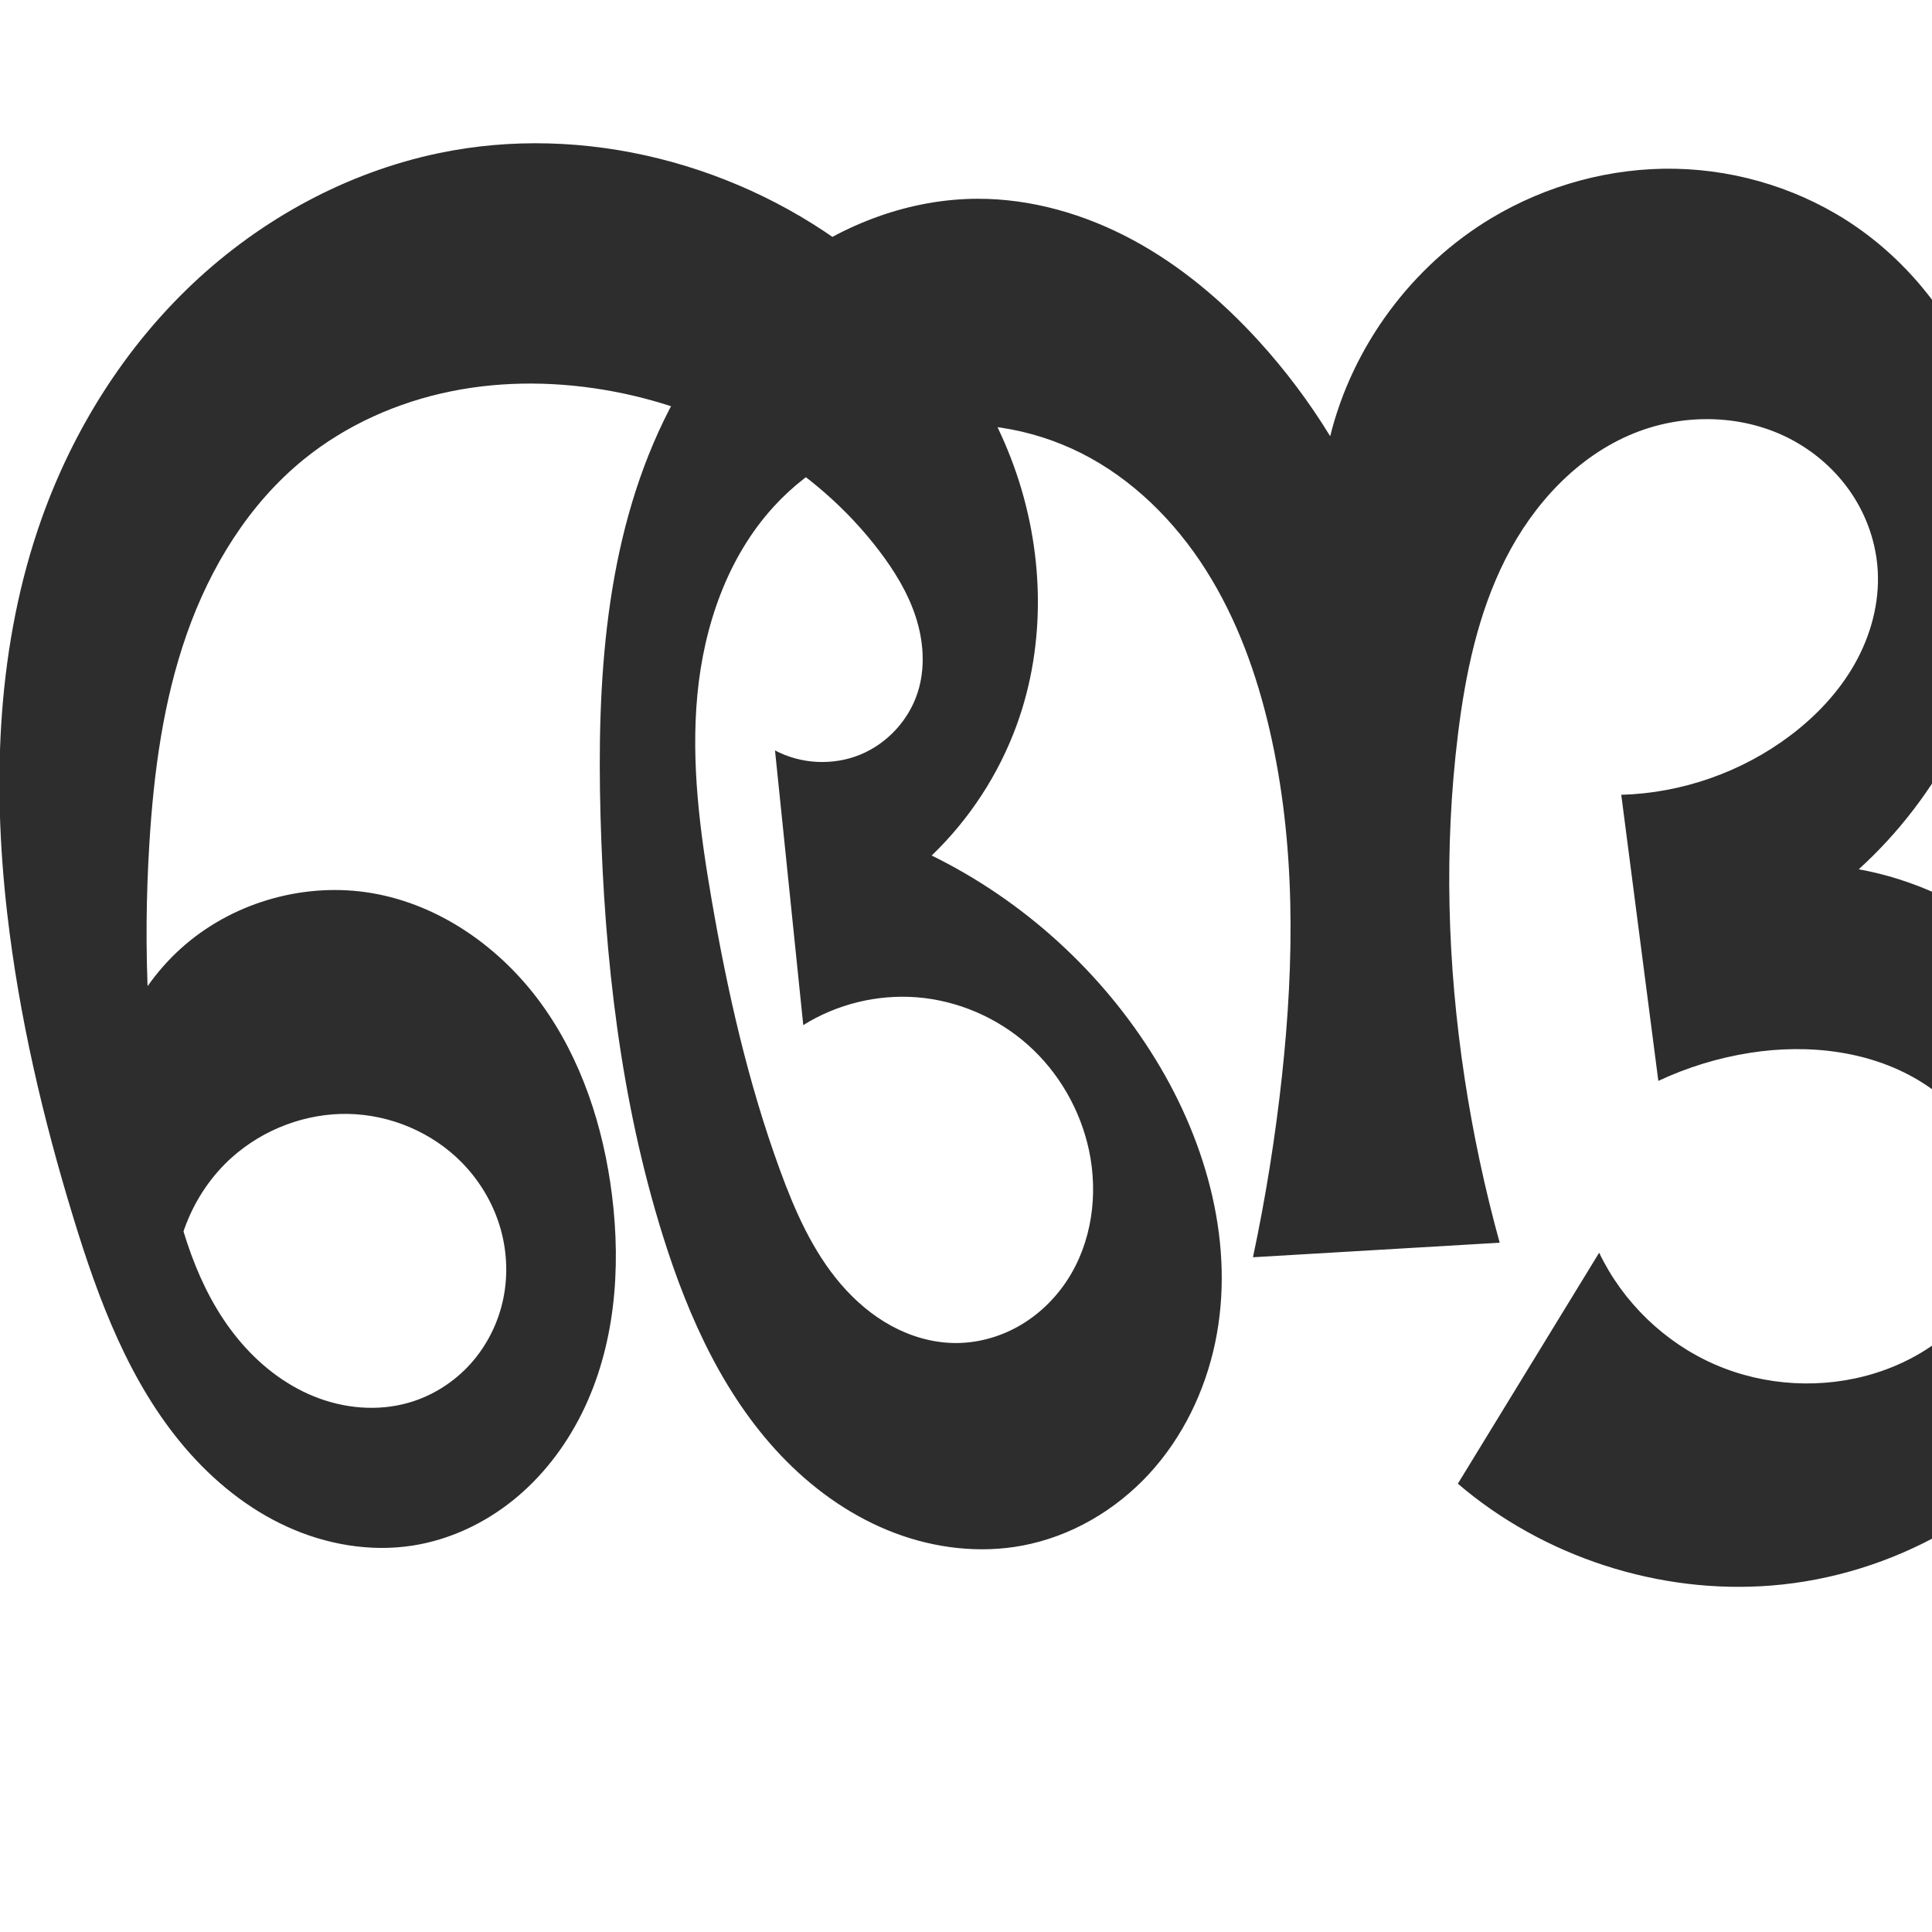
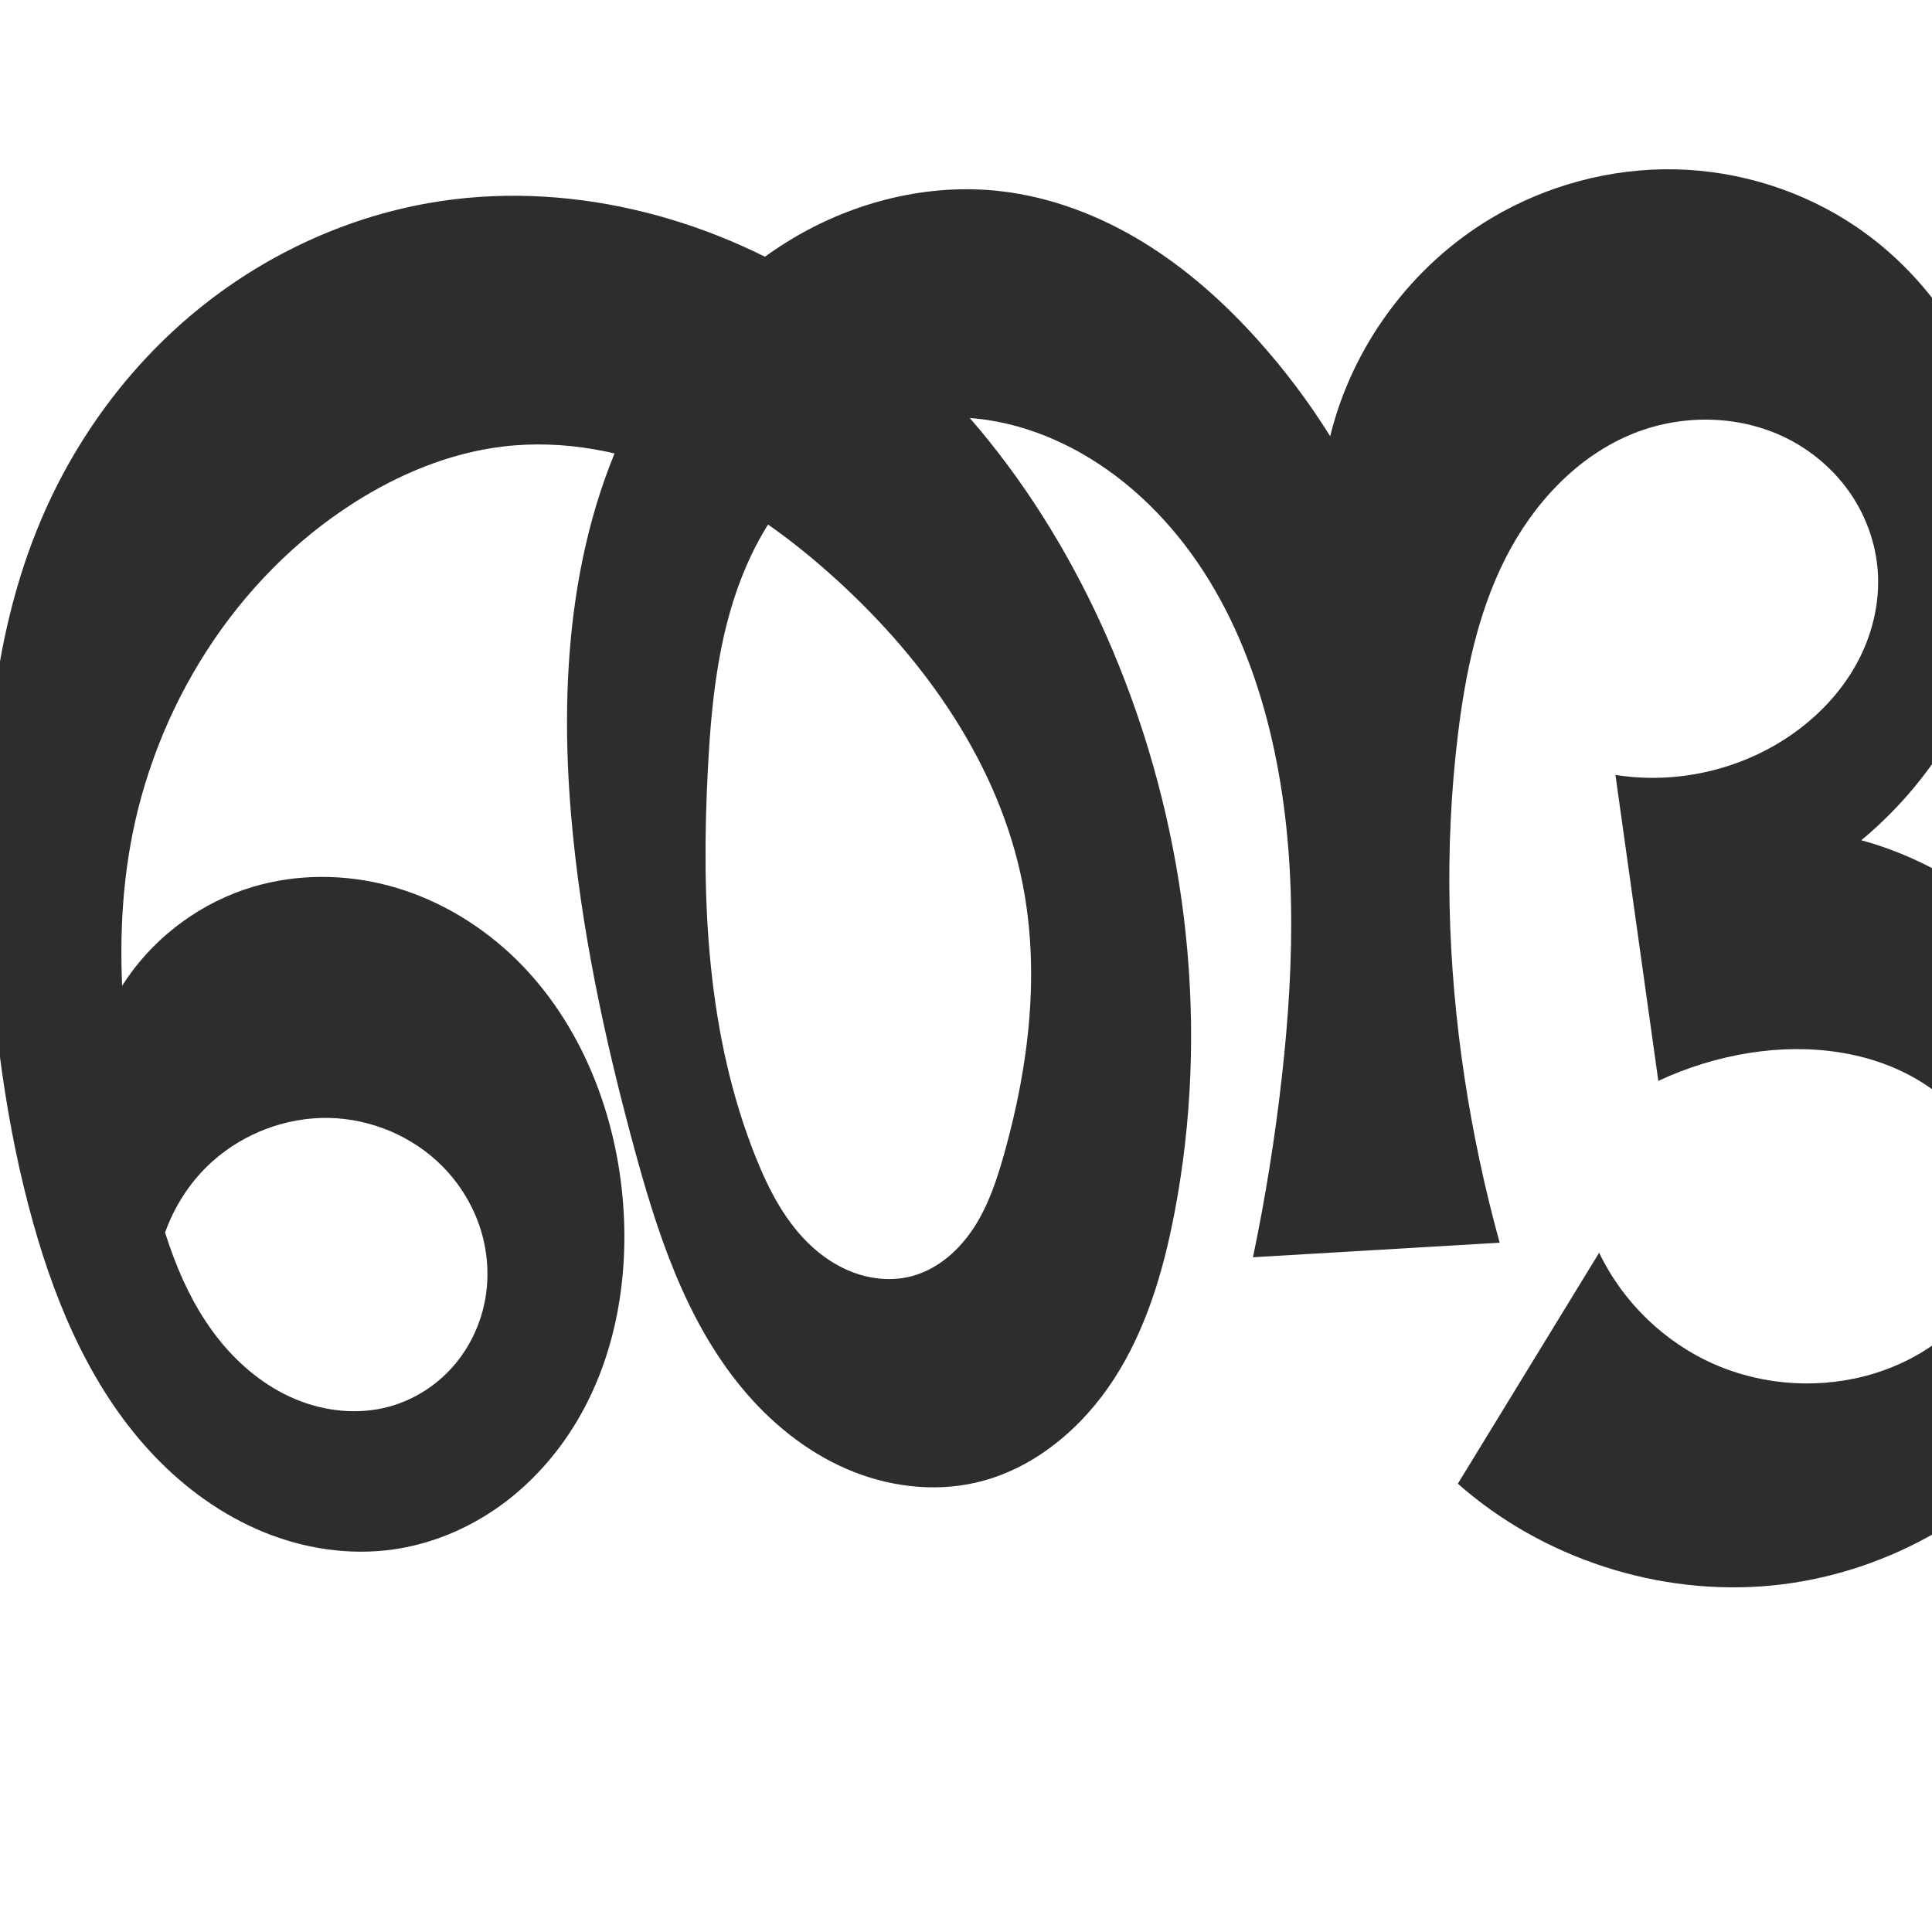
<svg xmlns="http://www.w3.org/2000/svg" xml:space="preserve" width="1000" height="1000" version="1.1" style="clip-rule:evenodd;fill-rule:evenodd;image-rendering:optimizeQuality;shape-rendering:geometricPrecision;text-rendering:geometricPrecision" viewBox="0 0 1000 1000" id="svg10">
  <defs id="defs4">
    <style type="text/css" id="style2">
   
    .fil0 {fill:#EF7F1A;fill-rule:nonzero}
   
  </style>
  </defs>
-   <path style="fill:#2d2d2d;fill-rule:nonzero;stroke:none;stroke-width:1px;stroke-linecap:butt;stroke-linejoin:miter;stroke-opacity:1" d="M 90.59,675.194 54.51,579.913 c -0.336,-34.464 15.3,-68.759 41.539,-91.107 26.239,-22.347 62.586,-32.326 96.557,-26.508 35.171,6.023 66.438,28.207 87.431,57.062 20.993,28.855 32.314,63.928 36.737,99.336 4.773,38.211 1.538,78.311 -15.59,112.801 -8.564,17.245 -20.551,32.881 -35.539,44.967 -14.988,12.086 -33.012,20.549 -52.036,23.52 -22.017,3.439 -44.903,-0.561 -65.168,-9.831 C 128.178,780.883 110.472,766.499 95.965,749.584 66.951,715.754 50.99,672.825 37.954,630.207 22.217,578.76 9.871,526.156 3.723,472.709 -4.17,404.094 -1.542,333.156 21.669,268.105 37.982,222.387 64.479,180.118 99.785,146.806 135.092,113.495 179.277,89.337 226.777,79.338 302.198,63.462 383.756,84.801 444.282,132.519 c 35.841,28.256 64.885,65.713 80.45,108.617 15.564,42.904 17.135,91.268 1.512,134.151 -9.277,25.464 -24.455,48.757 -44.003,67.528 47.529,23.334 88.223,60.39 115.893,105.533 26.751,43.643 41.326,96.612 30.811,146.71 -5.257,25.049 -16.787,48.923 -34.111,67.764 -17.324,18.84 -40.521,32.466 -65.678,37.179 -22.062,4.133 -45.185,1.389 -66.171,-6.573 -20.986,-7.962 -39.867,-21.016 -55.708,-36.918 -31.681,-31.804 -50.783,-74.054 -64.186,-116.897 -21.924,-70.079 -30.243,-143.797 -32.26,-217.198 -1.918,-69.819 2.316,-142.028 32.803,-204.868 15.244,-31.42 37.062,-59.969 65.065,-80.835 28.003,-20.866 62.36,-33.753 97.282,-33.831 27.94,-0.062 55.594,7.995 80.204,21.224 24.61,13.229 46.277,31.511 65.114,52.147 13.945,15.277 26.421,31.894 37.201,49.547 11.529,-46.674 42.307,-88.281 83.563,-112.965 28.554,-17.084 61.907,-26.159 95.174,-25.482 33.268,0.678 66.334,11.161 93.68,30.118 29.009,20.11 51.235,49.463 64.186,82.299 12.951,32.836 16.773,69.017 12.531,104.059 -6.73,55.606 -34.073,108.478 -75.559,146.11 56.152,10.152 106.214,49.419 129.45,101.536 12.739,28.575 17.668,60.53 14.546,91.66 -3.122,31.13 -14.245,61.374 -31.689,87.346 -34.888,51.943 -95.077,85.198 -157.45,90.187 -58.208,4.656 -117.976,-14.75 -162.347,-52.712 l 73.138,-119.558 c 12.201,25.558 33.841,46.477 59.796,57.808 25.955,11.331 56.008,12.977 83.046,4.548 16.316,-5.086 31.629,-13.831 43.465,-26.159 11.836,-12.328 20.055,-28.326 22.027,-45.302 1.792,-15.428 -1.613,-31.31 -8.947,-45.001 -7.334,-13.691 -18.497,-25.201 -31.578,-33.576 -26.161,-16.749 -59.091,-20.59 -89.777,-15.764 -16.381,2.576 -32.393,7.483 -47.405,14.527 l -19.191,-148.092 c 31.387,-0.871 62.421,-11.751 87.482,-30.668 13.375,-10.096 25.142,-22.525 33.38,-37.118 8.238,-14.593 12.838,-31.414 11.896,-48.145 -0.793,-14.077 -5.512,-27.882 -13.301,-39.636 -7.788,-11.753 -18.608,-21.445 -31.03,-28.116 -24.844,-13.342 -55.695,-14.018 -81.84,-3.451 -29.338,11.857 -52.125,36.711 -66.433,64.935 -14.307,28.224 -20.854,59.748 -24.708,91.155 -7.237,58.976 -5.456,118.924 3.469,177.668 4.365,28.73 10.431,57.201 18.157,85.215 l -127.694,7.528 c 6.585,-31.003 11.597,-62.341 15.009,-93.852 6.455,-59.617 7.103,-120.502 -6.361,-178.935 -6.715,-29.141 -17.015,-57.694 -33.03,-82.95 -16.015,-25.255 -37.978,-47.145 -64.705,-60.56 -25.809,-12.954 -55.755,-17.635 -84.223,-12.792 -28.468,4.843 -55.284,19.248 -74.756,40.573 -24.021,26.308 -36.125,61.843 -39.504,97.307 -3.378,35.464 1.348,71.185 7.398,106.292 8.161,47.364 18.792,94.454 35.277,139.6 7.736,21.186 16.969,42.266 31.682,59.36 7.356,8.547 16.053,16.014 25.951,21.418 9.898,5.404 21.021,8.706 32.296,8.923 11.675,0.225 23.356,-2.882 33.53,-8.613 10.174,-5.731 18.837,-14.046 25.24,-23.811 12.806,-19.53 16.195,-44.463 11.328,-67.304 -4.445,-20.858 -15.583,-40.266 -31.488,-54.474 -15.905,-14.207 -36.51,-23.109 -57.773,-24.749 -20.412,-1.574 -41.285,3.556 -58.643,14.411 l -14.623,-142.184 c 13.411,7.129 30.005,7.96 44.062,2.208 14.056,-5.753 25.307,-17.98 29.872,-32.465 3.959,-12.564 2.977,-26.344 -1.094,-38.872 -4.071,-12.528 -11.088,-23.918 -19.074,-34.394 -33.08,-43.394 -83.682,-72.134 -137.302,-82.243 -27.742,-5.23 -56.498,-5.705 -84.167,-0.098 -27.669,5.607 -54.22,17.391 -76.145,35.175 -28.549,23.157 -48.441,55.762 -60.627,90.444 -12.186,34.682 -17.071,71.521 -19.34,108.211 -3.4,54.963 -1.066,110.402 9.002,164.541 6.101,32.803 15.566,66.152 36.718,91.957 10.576,12.902 24.017,23.646 39.48,29.908 15.463,6.262 32.99,7.864 49.024,3.253 12.269,-3.528 23.463,-10.635 32.001,-20.125 8.538,-9.491 14.412,-21.325 16.974,-33.832 2.562,-12.507 1.824,-25.653 -1.96,-37.846 -3.784,-12.193 -10.591,-23.414 -19.536,-32.523 -15.323,-15.604 -36.959,-24.745 -58.825,-25.151 -21.866,-0.406 -43.725,7.856 -60.055,22.402 -21.13,18.821 -32.477,48.081 -29.561,76.227 z" id="path857" />
+   <path style="fill:#2d2d2d;fill-rule:nonzero;stroke:none;stroke-width:1px;stroke-linecap:butt;stroke-linejoin:miter;stroke-opacity:1" d="M 80.59,677.194 44.51,581.913 c -1.486,-26.917 6.326,-54.26 21.808,-76.329 15.482,-22.069 38.534,-38.721 64.35,-46.484 22.922,-6.893 47.773,-6.815 70.886,-0.592 23.113,6.224 44.465,18.492 62.073,34.705 35.216,32.427 54.578,79.789 58.702,127.483 3.432,39.702 -3.397,80.963 -23.859,115.158 -10.231,17.097 -23.787,32.272 -40.008,43.841 -16.222,11.569 -35.125,19.482 -54.851,22.289 -22.657,3.224 -46.076,-0.343 -67.252,-9.022 C 115.182,784.284 96.217,770.603 80.36,754.102 48.646,721.099 29.777,677.719 17.363,633.664 2.803,581.992 -3.71,528.332 -6.277,474.709 -9.629,404.684 -5.929,332.549 21.669,268.105 39.318,226.894 66.609,189.746 101.196,161.223 c 34.587,-28.523 76.456,-48.302 120.606,-56.09 70.225,-12.387 144.171,6.201 204.129,44.801 70.411,45.329 121.753,116.517 153.088,194.174 36.087,89.431 47.049,189.197 28.853,283.902 -5.763,29.994 -14.59,59.901 -31.148,85.565 -16.558,25.665 -41.637,46.861 -71.387,53.773 -22.405,5.206 -46.372,2.03 -67.455,-7.168 -21.083,-9.198 -39.359,-24.196 -54.008,-41.931 -29.298,-35.469 -43.855,-80.602 -55.882,-125.006 -15.172,-56.015 -27.381,-113.009 -32.348,-170.829 -6.422,-74.76 0.211,-153.309 37.44,-218.457 18.615,-32.574 44.796,-61.146 76.995,-80.403 32.198,-19.257 70.517,-28.861 107.792,-24.602 26.11,2.983 51.237,12.61 73.662,26.313 22.425,13.703 42.23,31.414 59.767,50.987 13.8,15.401 26.262,31.999 37.201,49.547 11.402,-46.723 42.223,-88.388 83.563,-112.965 28.569,-16.984 61.916,-25.906 95.144,-25.183 33.229,0.724 66.227,11.127 93.709,29.819 29.295,19.925 52.046,49.065 65.218,81.954 13.171,32.889 16.844,69.38 11.499,104.404 -7.743,50.746 -34.687,98.326 -74.223,131.07 57.798,15.837 106.909,60.526 128.113,116.577 21.868,57.807 13.503,125.821 -20.528,177.413 -34.032,51.592 -92.543,85.869 -154.065,91.78 -58.252,5.597 -118.493,-13.963 -162.347,-52.712 l 73.138,-119.558 c 12.201,25.558 33.841,46.477 59.796,57.808 25.955,11.331 56.008,12.977 83.046,4.548 16.316,-5.086 31.629,-13.831 43.465,-26.159 11.836,-12.328 20.055,-28.326 22.027,-45.302 1.792,-15.428 -1.613,-31.31 -8.947,-45.001 -7.334,-13.691 -18.497,-25.201 -31.578,-33.576 -26.161,-16.749 -59.091,-20.59 -89.777,-15.764 -16.381,2.576 -32.393,7.483 -47.405,14.527 L 836.149,401.101 c 31.28,4.983 64.369,-2.47 90.492,-20.382 13.893,-9.527 25.897,-21.982 34.078,-36.708 8.181,-14.726 12.435,-31.755 11.198,-48.556 -1.032,-14.007 -5.869,-27.689 -13.691,-39.355 -7.822,-11.666 -18.596,-21.304 -30.955,-27.977 -24.718,-13.346 -55.423,-14.251 -81.525,-3.87 -29.423,11.701 -52.278,36.577 -66.569,64.833 -14.291,28.257 -20.76,59.823 -24.572,91.257 -7.153,58.984 -5.435,118.923 3.469,177.668 4.355,28.732 10.422,57.204 18.157,85.215 l -127.694,7.528 c 6.479,-31.024 11.489,-62.355 15.009,-93.852 6.663,-59.624 7.891,-120.657 -6.361,-178.935 -7.071,-28.913 -17.995,-57.057 -34.15,-82.056 -16.154,-24.999 -37.678,-46.8 -63.586,-61.454 -16.584,-9.38 -34.952,-15.793 -53.901,-17.783 -18.949,-1.99 -38.477,0.532 -55.927,8.182 -15.48,6.786 -29.109,17.492 -40.104,30.33 -10.995,12.838 -19.406,27.774 -25.584,43.507 -12.356,31.466 -15.781,65.668 -17.543,99.428 -3.542,67.88 -0.512,137.669 24.743,200.776 6.923,17.298 15.771,34.353 29.626,46.811 6.927,6.229 15.06,11.207 23.959,13.964 8.899,2.756 18.578,3.231 27.564,0.772 13.338,-3.649 24.342,-13.504 31.861,-25.11 7.518,-11.605 11.917,-24.928 15.653,-38.242 12.767,-45.504 18.646,-93.804 9.404,-140.153 -12.133,-60.846 -49.64,-114.297 -95.419,-156.174 -23.77,-21.745 -50.167,-40.992 -79.647,-53.984 -29.48,-12.993 -62.226,-19.533 -94.202,-15.61 -27.195,3.337 -53.13,14.119 -76.279,28.777 -61.765,39.108 -103.838,106.401 -116.323,178.432 -9.441,54.469 -2.88,110.552 9.002,164.541 7.13,32.396 16.672,65.385 37.558,91.155 10.443,12.885 23.678,23.703 38.973,30.119 15.295,6.416 32.7,8.248 48.691,3.843 12.342,-3.4 23.625,-10.457 32.221,-19.944 8.595,-9.486 14.494,-21.359 17.045,-33.903 2.551,-12.545 1.768,-25.729 -2.073,-37.94 -3.84,-12.212 -10.714,-23.435 -19.714,-32.538 -15.367,-15.543 -36.981,-24.657 -58.834,-25.075 -21.853,-0.417 -43.709,7.805 -60.046,22.325 -21.154,18.802 -32.508,48.079 -29.561,76.227 z" id="path857" />
</svg>
